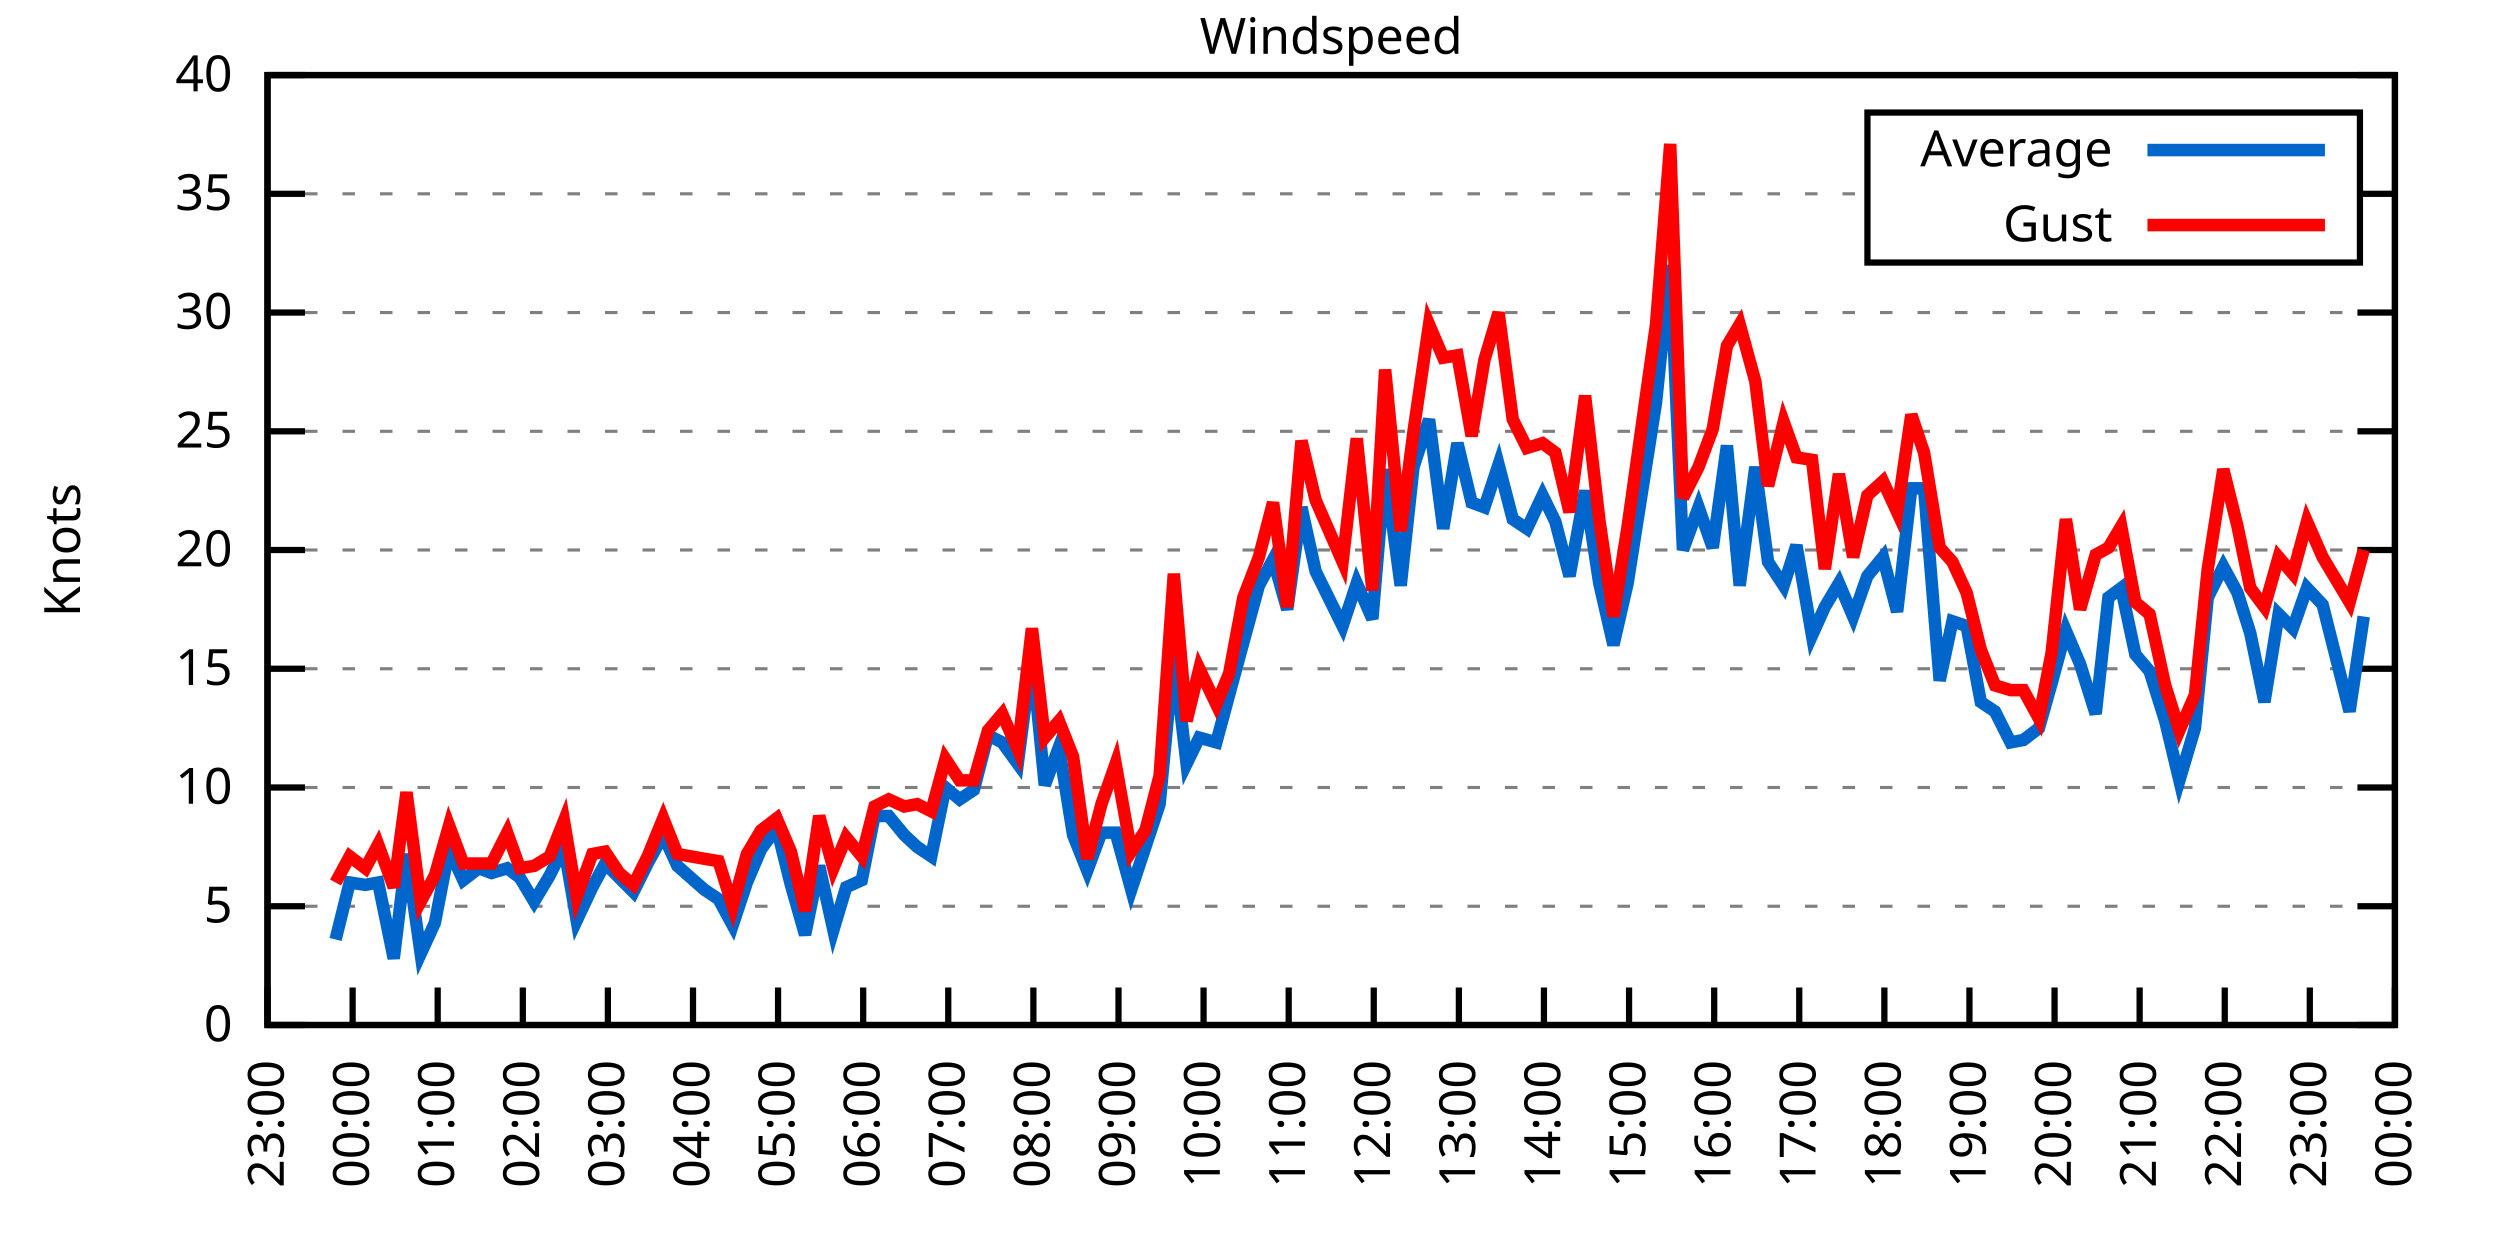
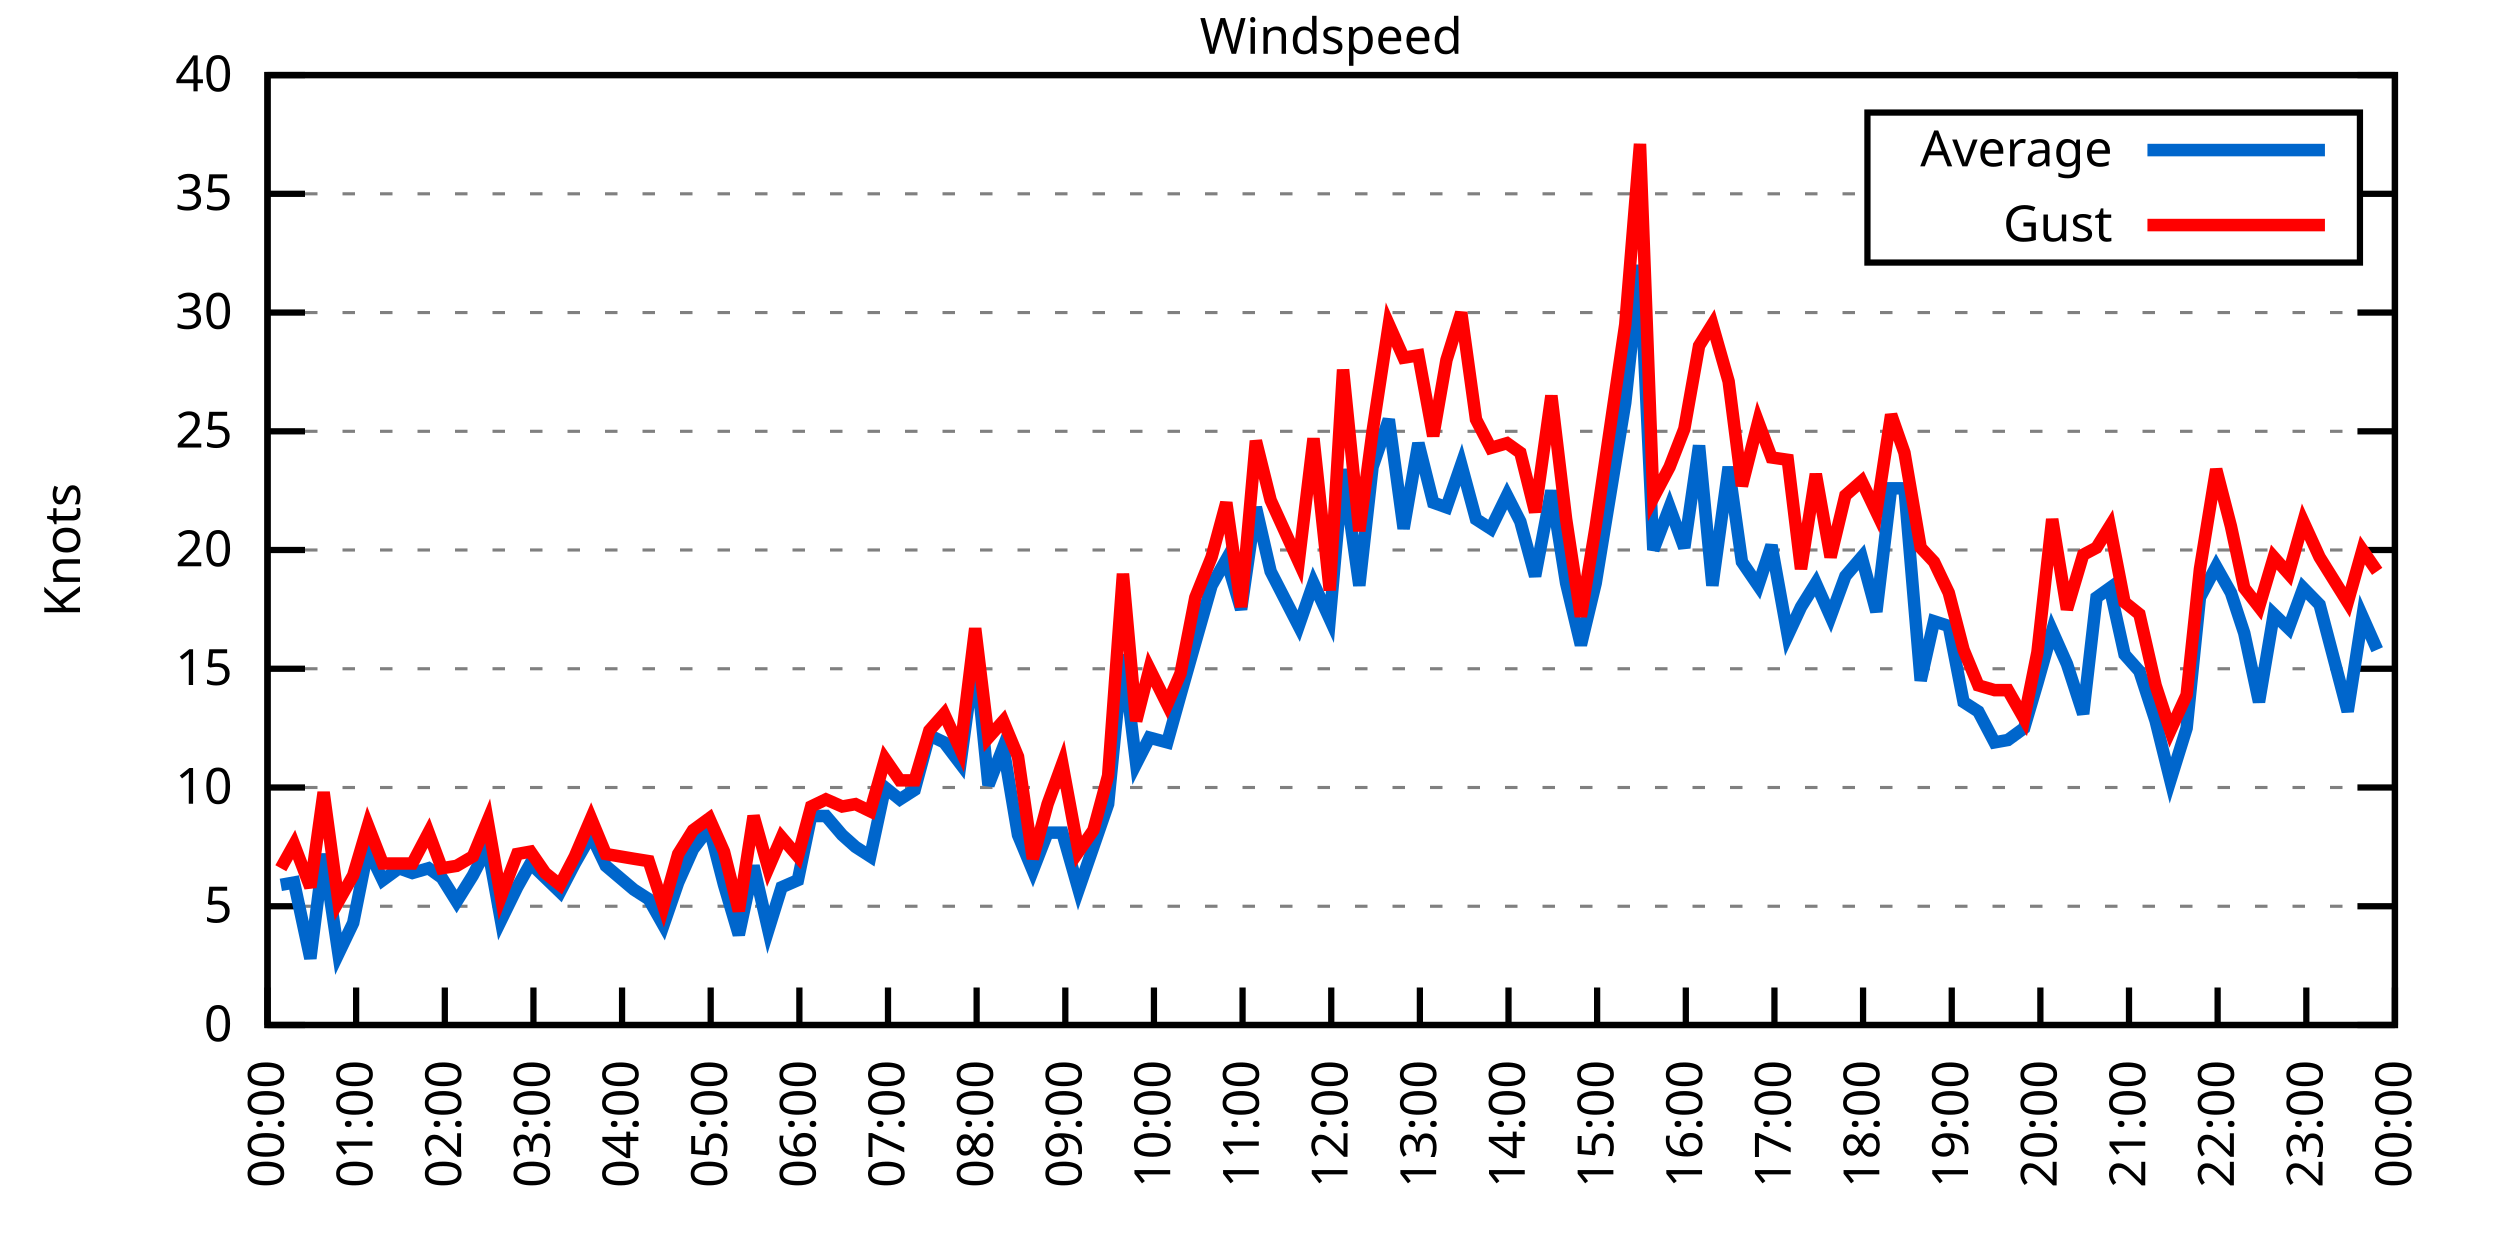
<svg xmlns="http://www.w3.org/2000/svg" xmlns:xlink="http://www.w3.org/1999/xlink" width="400" height="200" viewBox="0 0 400 200">
  <g id="gnuplot_canvas">
    <rect x="0" y="0" width="400" height="200" fill="none" />
    <defs>
      <circle id="gpDot" r="0.5" stroke-width="0.5" stroke="currentColor" />
      <path id="gpPt0" stroke-width="0.333" stroke="currentColor" d="M-1,0 h2 M0,-1 v2" />
      <path id="gpPt1" stroke-width="0.333" stroke="currentColor" d="M-1,-1 L1,1 M1,-1 L-1,1" />
      <path id="gpPt2" stroke-width="0.333" stroke="currentColor" d="M-1,0 L1,0 M0,-1 L0,1 M-1,-1 L1,1 M-1,1 L1,-1" />
      <rect id="gpPt3" stroke-width="0.333" stroke="currentColor" x="-1" y="-1" width="2" height="2" />
      <rect id="gpPt4" stroke-width="0.333" stroke="currentColor" fill="currentColor" x="-1" y="-1" width="2" height="2" />
      <circle id="gpPt5" stroke-width="0.333" stroke="currentColor" cx="0" cy="0" r="1" />
      <use xlink:href="#gpPt5" id="gpPt6" fill="currentColor" stroke="none" />
      <path id="gpPt7" stroke-width="0.333" stroke="currentColor" d="M0,-1.33 L-1.33,0.67 L1.33,0.67 z" />
      <use xlink:href="#gpPt7" id="gpPt8" fill="currentColor" stroke="none" />
      <use xlink:href="#gpPt7" id="gpPt9" stroke="currentColor" transform="rotate(180)" />
      <use xlink:href="#gpPt9" id="gpPt10" fill="currentColor" stroke="none" />
      <use xlink:href="#gpPt3" id="gpPt11" stroke="currentColor" transform="rotate(45)" />
      <use xlink:href="#gpPt11" id="gpPt12" fill="currentColor" stroke="none" />
      <path id="gpPt13" stroke-width="0.333" stroke="currentColor" d="M0,1.330 L1.265,0.411 L0.782,-1.067 L-0.782,-1.076 L-1.265,0.411 z" />
      <use xlink:href="#gpPt13" id="gpPt14" fill="currentColor" stroke="none" />
      <filter id="textbox" filterUnits="objectBoundingBox" x="0" y="0" height="1" width="1">
        <feFlood flood-color="white" flood-opacity="1" result="bgnd" />
        <feComposite in="SourceGraphic" in2="bgnd" operator="atop" />
      </filter>
      <filter id="greybox" filterUnits="objectBoundingBox" x="0" y="0" height="1" width="1">
        <feFlood flood-color="lightgrey" flood-opacity="1" result="grey" />
        <feComposite in="SourceGraphic" in2="grey" operator="atop" />
      </filter>
    </defs>
    <g fill="none" color="white" stroke="currentColor" stroke-width="1.00" stroke-linecap="butt" stroke-linejoin="miter">
</g>
    <g fill="none" color="black" stroke="currentColor" stroke-width="1.00" stroke-linecap="butt" stroke-linejoin="miter">
      <g stroke="none" shape-rendering="crispEdges">
        <polygon fill="rgb(255, 255, 255)" points="42.80,164.00 383.18,164.00 383.18,12.02 42.80,12.02 " />
      </g>
    </g>
    <g fill="none" color="black" stroke="currentColor" stroke-width="1.00" stroke-linecap="butt" stroke-linejoin="miter">
</g>
    <g fill="none" color="black" stroke="black" stroke-width="0.50" stroke-linecap="butt" stroke-linejoin="miter">
</g>
    <g fill="none" color="gray" stroke="currentColor" stroke-width="0.50" stroke-linecap="butt" stroke-linejoin="miter">
      <path stroke="gray" stroke-dasharray="2,4" class="gridline" d="M42.80,164.00 L383.19,164.00  " />
    </g>
    <g fill="none" color="gray" stroke="gray" stroke-width="1.00" stroke-linecap="butt" stroke-linejoin="miter">
</g>
    <g fill="none" color="black" stroke="currentColor" stroke-width="1.00" stroke-linecap="butt" stroke-linejoin="miter">
      <path stroke="black" d="M42.80,164.00 L48.80,164.00 M383.19,164.00 L377.19,164.00  " />
      <g transform="translate(37.20,166.60)" stroke="none" fill="black" font-family="Sans" font-size="8.00" text-anchor="end">
        <text>
          <tspan font-family="Sans"> 0</tspan>
        </text>
      </g>
    </g>
    <g fill="none" color="black" stroke="currentColor" stroke-width="1.00" stroke-linecap="butt" stroke-linejoin="miter">
</g>
    <g fill="none" color="black" stroke="black" stroke-width="0.50" stroke-linecap="butt" stroke-linejoin="miter">
</g>
    <g fill="none" color="gray" stroke="currentColor" stroke-width="0.50" stroke-linecap="butt" stroke-linejoin="miter">
      <path stroke="gray" stroke-dasharray="2,4" class="gridline" d="M42.80,145.00 L383.19,145.00  " />
    </g>
    <g fill="none" color="gray" stroke="gray" stroke-width="1.00" stroke-linecap="butt" stroke-linejoin="miter">
</g>
    <g fill="none" color="black" stroke="currentColor" stroke-width="1.00" stroke-linecap="butt" stroke-linejoin="miter">
      <path stroke="black" d="M42.80,145.00 L48.80,145.00 M383.19,145.00 L377.19,145.00  " />
      <g transform="translate(37.20,147.60)" stroke="none" fill="black" font-family="Sans" font-size="8.00" text-anchor="end">
        <text>
          <tspan font-family="Sans"> 5</tspan>
        </text>
      </g>
    </g>
    <g fill="none" color="black" stroke="currentColor" stroke-width="1.00" stroke-linecap="butt" stroke-linejoin="miter">
</g>
    <g fill="none" color="black" stroke="black" stroke-width="0.50" stroke-linecap="butt" stroke-linejoin="miter">
</g>
    <g fill="none" color="gray" stroke="currentColor" stroke-width="0.50" stroke-linecap="butt" stroke-linejoin="miter">
      <path stroke="gray" stroke-dasharray="2,4" class="gridline" d="M42.80,126.00 L383.19,126.00  " />
    </g>
    <g fill="none" color="gray" stroke="gray" stroke-width="1.00" stroke-linecap="butt" stroke-linejoin="miter">
</g>
    <g fill="none" color="black" stroke="currentColor" stroke-width="1.00" stroke-linecap="butt" stroke-linejoin="miter">
      <path stroke="black" d="M42.80,126.00 L48.80,126.00 M383.19,126.00 L377.19,126.00  " />
      <g transform="translate(37.20,128.60)" stroke="none" fill="black" font-family="Sans" font-size="8.00" text-anchor="end">
        <text>
          <tspan font-family="Sans"> 10</tspan>
        </text>
      </g>
    </g>
    <g fill="none" color="black" stroke="currentColor" stroke-width="1.00" stroke-linecap="butt" stroke-linejoin="miter">
</g>
    <g fill="none" color="black" stroke="black" stroke-width="0.50" stroke-linecap="butt" stroke-linejoin="miter">
</g>
    <g fill="none" color="gray" stroke="currentColor" stroke-width="0.50" stroke-linecap="butt" stroke-linejoin="miter">
      <path stroke="gray" stroke-dasharray="2,4" class="gridline" d="M42.80,107.00 L383.19,107.00  " />
    </g>
    <g fill="none" color="gray" stroke="gray" stroke-width="1.00" stroke-linecap="butt" stroke-linejoin="miter">
</g>
    <g fill="none" color="black" stroke="currentColor" stroke-width="1.00" stroke-linecap="butt" stroke-linejoin="miter">
      <path stroke="black" d="M42.80,107.00 L48.80,107.00 M383.19,107.00 L377.19,107.00  " />
      <g transform="translate(37.20,109.60)" stroke="none" fill="black" font-family="Sans" font-size="8.00" text-anchor="end">
        <text>
          <tspan font-family="Sans"> 15</tspan>
        </text>
      </g>
    </g>
    <g fill="none" color="black" stroke="currentColor" stroke-width="1.00" stroke-linecap="butt" stroke-linejoin="miter">
</g>
    <g fill="none" color="black" stroke="black" stroke-width="0.50" stroke-linecap="butt" stroke-linejoin="miter">
</g>
    <g fill="none" color="gray" stroke="currentColor" stroke-width="0.50" stroke-linecap="butt" stroke-linejoin="miter">
      <path stroke="gray" stroke-dasharray="2,4" class="gridline" d="M42.80,88.00 L383.19,88.00  " />
    </g>
    <g fill="none" color="gray" stroke="gray" stroke-width="1.00" stroke-linecap="butt" stroke-linejoin="miter">
</g>
    <g fill="none" color="black" stroke="currentColor" stroke-width="1.00" stroke-linecap="butt" stroke-linejoin="miter">
      <path stroke="black" d="M42.80,88.00 L48.80,88.00 M383.19,88.00 L377.19,88.00  " />
      <g transform="translate(37.20,90.60)" stroke="none" fill="black" font-family="Sans" font-size="8.00" text-anchor="end">
        <text>
          <tspan font-family="Sans"> 20</tspan>
        </text>
      </g>
    </g>
    <g fill="none" color="black" stroke="currentColor" stroke-width="1.00" stroke-linecap="butt" stroke-linejoin="miter">
</g>
    <g fill="none" color="black" stroke="black" stroke-width="0.50" stroke-linecap="butt" stroke-linejoin="miter">
</g>
    <g fill="none" color="gray" stroke="currentColor" stroke-width="0.50" stroke-linecap="butt" stroke-linejoin="miter">
      <path stroke="gray" stroke-dasharray="2,4" class="gridline" d="M42.80,69.01 L383.19,69.01  " />
    </g>
    <g fill="none" color="gray" stroke="gray" stroke-width="1.00" stroke-linecap="butt" stroke-linejoin="miter">
</g>
    <g fill="none" color="black" stroke="currentColor" stroke-width="1.00" stroke-linecap="butt" stroke-linejoin="miter">
      <path stroke="black" d="M42.80,69.01 L48.80,69.01 M383.19,69.01 L377.19,69.01  " />
      <g transform="translate(37.20,71.61)" stroke="none" fill="black" font-family="Sans" font-size="8.00" text-anchor="end">
        <text>
          <tspan font-family="Sans"> 25</tspan>
        </text>
      </g>
    </g>
    <g fill="none" color="black" stroke="currentColor" stroke-width="1.00" stroke-linecap="butt" stroke-linejoin="miter">
</g>
    <g fill="none" color="black" stroke="black" stroke-width="0.50" stroke-linecap="butt" stroke-linejoin="miter">
</g>
    <g fill="none" color="gray" stroke="currentColor" stroke-width="0.50" stroke-linecap="butt" stroke-linejoin="miter">
      <path stroke="gray" stroke-dasharray="2,4" class="gridline" d="M42.80,50.01 L383.19,50.01  " />
    </g>
    <g fill="none" color="gray" stroke="gray" stroke-width="1.00" stroke-linecap="butt" stroke-linejoin="miter">
</g>
    <g fill="none" color="black" stroke="currentColor" stroke-width="1.00" stroke-linecap="butt" stroke-linejoin="miter">
      <path stroke="black" d="M42.80,50.01 L48.80,50.01 M383.19,50.01 L377.19,50.01  " />
      <g transform="translate(37.20,52.61)" stroke="none" fill="black" font-family="Sans" font-size="8.00" text-anchor="end">
        <text>
          <tspan font-family="Sans"> 30</tspan>
        </text>
      </g>
    </g>
    <g fill="none" color="black" stroke="currentColor" stroke-width="1.00" stroke-linecap="butt" stroke-linejoin="miter">
</g>
    <g fill="none" color="black" stroke="black" stroke-width="0.50" stroke-linecap="butt" stroke-linejoin="miter">
</g>
    <g fill="none" color="gray" stroke="currentColor" stroke-width="0.50" stroke-linecap="butt" stroke-linejoin="miter">
      <path stroke="gray" stroke-dasharray="2,4" class="gridline" d="M42.80,31.01 L298.79,31.01 M377.59,31.01 L383.19,31.01  " />
    </g>
    <g fill="none" color="gray" stroke="gray" stroke-width="1.00" stroke-linecap="butt" stroke-linejoin="miter">
</g>
    <g fill="none" color="black" stroke="currentColor" stroke-width="1.00" stroke-linecap="butt" stroke-linejoin="miter">
      <path stroke="black" d="M42.80,31.01 L48.80,31.01 M383.19,31.01 L377.19,31.01  " />
      <g transform="translate(37.20,33.61)" stroke="none" fill="black" font-family="Sans" font-size="8.00" text-anchor="end">
        <text>
          <tspan font-family="Sans"> 35</tspan>
        </text>
      </g>
    </g>
    <g fill="none" color="black" stroke="currentColor" stroke-width="1.00" stroke-linecap="butt" stroke-linejoin="miter">
</g>
    <g fill="none" color="black" stroke="black" stroke-width="0.50" stroke-linecap="butt" stroke-linejoin="miter">
</g>
    <g fill="none" color="gray" stroke="currentColor" stroke-width="0.50" stroke-linecap="butt" stroke-linejoin="miter">
      <path stroke="gray" stroke-dasharray="2,4" class="gridline" d="M42.80,12.01 L383.19,12.01  " />
    </g>
    <g fill="none" color="gray" stroke="gray" stroke-width="1.00" stroke-linecap="butt" stroke-linejoin="miter">
</g>
    <g fill="none" color="black" stroke="currentColor" stroke-width="1.00" stroke-linecap="butt" stroke-linejoin="miter">
      <path stroke="black" d="M42.80,12.01 L48.80,12.01 M383.19,12.01 L377.19,12.01  " />
      <g transform="translate(37.20,14.61)" stroke="none" fill="black" font-family="Sans" font-size="8.00" text-anchor="end">
        <text>
          <tspan font-family="Sans"> 40</tspan>
        </text>
      </g>
    </g>
    <g fill="none" color="black" stroke="currentColor" stroke-width="1.00" stroke-linecap="butt" stroke-linejoin="miter">
      <path stroke="black" d="M42.80,164.00 L42.80,158.00  " />
      <g transform="translate(45.40,169.60) rotate(270.00)" stroke="none" fill="black" font-family="Sans" font-size="8.00" text-anchor="end">
        <text>
-           <tspan font-family="Sans">23:00</tspan>
-         </text>
-       </g>
-     </g>
-     <g fill="none" color="black" stroke="currentColor" stroke-width="1.00" stroke-linecap="butt" stroke-linejoin="miter">
-       <path stroke="black" d="M56.42,164.00 L56.42,158.00  " />
-       <g transform="translate(59.02,169.60) rotate(270.00)" stroke="none" fill="black" font-family="Sans" font-size="8.00" text-anchor="end">
-         <text>
          <tspan font-family="Sans">00:00</tspan>
        </text>
      </g>
    </g>
    <g fill="none" color="black" stroke="currentColor" stroke-width="1.00" stroke-linecap="butt" stroke-linejoin="miter">
-       <path stroke="black" d="M70.03,164.00 L70.03,158.00  " />
-       <g transform="translate(72.63,169.60) rotate(270.00)" stroke="none" fill="black" font-family="Sans" font-size="8.00" text-anchor="end">
+       <path stroke="black" d="M56.98,164.00 L56.98,158.00  " />
+       <g transform="translate(59.58,169.60) rotate(270.00)" stroke="none" fill="black" font-family="Sans" font-size="8.00" text-anchor="end">
        <text>
          <tspan font-family="Sans">01:00</tspan>
        </text>
      </g>
    </g>
    <g fill="none" color="black" stroke="currentColor" stroke-width="1.00" stroke-linecap="butt" stroke-linejoin="miter">
-       <path stroke="black" d="M83.65,164.00 L83.65,158.00  " />
-       <g transform="translate(86.25,169.60) rotate(270.00)" stroke="none" fill="black" font-family="Sans" font-size="8.00" text-anchor="end">
+       <path stroke="black" d="M71.17,164.00 L71.17,158.00  " />
+       <g transform="translate(73.77,169.60) rotate(270.00)" stroke="none" fill="black" font-family="Sans" font-size="8.00" text-anchor="end">
        <text>
          <tspan font-family="Sans">02:00</tspan>
        </text>
      </g>
    </g>
    <g fill="none" color="black" stroke="currentColor" stroke-width="1.00" stroke-linecap="butt" stroke-linejoin="miter">
-       <path stroke="black" d="M97.26,164.00 L97.26,158.00  " />
-       <g transform="translate(99.86,169.60) rotate(270.00)" stroke="none" fill="black" font-family="Sans" font-size="8.00" text-anchor="end">
+       <path stroke="black" d="M85.35,164.00 L85.35,158.00  " />
+       <g transform="translate(87.95,169.60) rotate(270.00)" stroke="none" fill="black" font-family="Sans" font-size="8.00" text-anchor="end">
        <text>
          <tspan font-family="Sans">03:00</tspan>
        </text>
      </g>
    </g>
    <g fill="none" color="black" stroke="currentColor" stroke-width="1.00" stroke-linecap="butt" stroke-linejoin="miter">
-       <path stroke="black" d="M110.88,164.00 L110.88,158.00  " />
-       <g transform="translate(113.48,169.60) rotate(270.00)" stroke="none" fill="black" font-family="Sans" font-size="8.00" text-anchor="end">
+       <path stroke="black" d="M99.53,164.00 L99.53,158.00  " />
+       <g transform="translate(102.13,169.60) rotate(270.00)" stroke="none" fill="black" font-family="Sans" font-size="8.00" text-anchor="end">
        <text>
          <tspan font-family="Sans">04:00</tspan>
        </text>
      </g>
    </g>
    <g fill="none" color="black" stroke="currentColor" stroke-width="1.00" stroke-linecap="butt" stroke-linejoin="miter">
-       <path stroke="black" d="M124.49,164.00 L124.49,158.00  " />
-       <g transform="translate(127.09,169.60) rotate(270.00)" stroke="none" fill="black" font-family="Sans" font-size="8.00" text-anchor="end">
+       <path stroke="black" d="M113.71,164.00 L113.71,158.00  " />
+       <g transform="translate(116.31,169.60) rotate(270.00)" stroke="none" fill="black" font-family="Sans" font-size="8.00" text-anchor="end">
        <text>
          <tspan font-family="Sans">05:00</tspan>
        </text>
      </g>
    </g>
    <g fill="none" color="black" stroke="currentColor" stroke-width="1.00" stroke-linecap="butt" stroke-linejoin="miter">
-       <path stroke="black" d="M138.11,164.00 L138.11,158.00  " />
-       <g transform="translate(140.71,169.60) rotate(270.00)" stroke="none" fill="black" font-family="Sans" font-size="8.00" text-anchor="end">
+       <path stroke="black" d="M127.90,164.00 L127.90,158.00  " />
+       <g transform="translate(130.50,169.60) rotate(270.00)" stroke="none" fill="black" font-family="Sans" font-size="8.00" text-anchor="end">
        <text>
          <tspan font-family="Sans">06:00</tspan>
        </text>
      </g>
    </g>
    <g fill="none" color="black" stroke="currentColor" stroke-width="1.00" stroke-linecap="butt" stroke-linejoin="miter">
-       <path stroke="black" d="M151.72,164.00 L151.72,158.00  " />
-       <g transform="translate(154.32,169.60) rotate(270.00)" stroke="none" fill="black" font-family="Sans" font-size="8.00" text-anchor="end">
+       <path stroke="black" d="M142.08,164.00 L142.08,158.00  " />
+       <g transform="translate(144.68,169.60) rotate(270.00)" stroke="none" fill="black" font-family="Sans" font-size="8.00" text-anchor="end">
        <text>
          <tspan font-family="Sans">07:00</tspan>
        </text>
      </g>
    </g>
    <g fill="none" color="black" stroke="currentColor" stroke-width="1.00" stroke-linecap="butt" stroke-linejoin="miter">
-       <path stroke="black" d="M165.34,164.00 L165.34,158.00  " />
-       <g transform="translate(167.94,169.60) rotate(270.00)" stroke="none" fill="black" font-family="Sans" font-size="8.00" text-anchor="end">
+       <path stroke="black" d="M156.26,164.00 L156.26,158.00  " />
+       <g transform="translate(158.86,169.60) rotate(270.00)" stroke="none" fill="black" font-family="Sans" font-size="8.00" text-anchor="end">
        <text>
          <tspan font-family="Sans">08:00</tspan>
        </text>
      </g>
    </g>
    <g fill="none" color="black" stroke="currentColor" stroke-width="1.00" stroke-linecap="butt" stroke-linejoin="miter">
-       <path stroke="black" d="M178.96,164.00 L178.96,158.00  " />
-       <g transform="translate(181.56,169.60) rotate(270.00)" stroke="none" fill="black" font-family="Sans" font-size="8.00" text-anchor="end">
+       <path stroke="black" d="M170.45,164.00 L170.45,158.00  " />
+       <g transform="translate(173.05,169.60) rotate(270.00)" stroke="none" fill="black" font-family="Sans" font-size="8.00" text-anchor="end">
        <text>
          <tspan font-family="Sans">09:00</tspan>
        </text>
      </g>
    </g>
    <g fill="none" color="black" stroke="currentColor" stroke-width="1.00" stroke-linecap="butt" stroke-linejoin="miter">
-       <path stroke="black" d="M192.57,164.00 L192.57,158.00  " />
-       <g transform="translate(195.17,169.60) rotate(270.00)" stroke="none" fill="black" font-family="Sans" font-size="8.00" text-anchor="end">
+       <path stroke="black" d="M184.63,164.00 L184.63,158.00  " />
+       <g transform="translate(187.23,169.60) rotate(270.00)" stroke="none" fill="black" font-family="Sans" font-size="8.00" text-anchor="end">
        <text>
          <tspan font-family="Sans">10:00</tspan>
        </text>
      </g>
    </g>
    <g fill="none" color="black" stroke="currentColor" stroke-width="1.00" stroke-linecap="butt" stroke-linejoin="miter">
-       <path stroke="black" d="M206.19,164.00 L206.19,158.00  " />
-       <g transform="translate(208.79,169.60) rotate(270.00)" stroke="none" fill="black" font-family="Sans" font-size="8.00" text-anchor="end">
+       <path stroke="black" d="M198.81,164.00 L198.81,158.00  " />
+       <g transform="translate(201.41,169.60) rotate(270.00)" stroke="none" fill="black" font-family="Sans" font-size="8.00" text-anchor="end">
        <text>
          <tspan font-family="Sans">11:00</tspan>
        </text>
      </g>
    </g>
    <g fill="none" color="black" stroke="currentColor" stroke-width="1.00" stroke-linecap="butt" stroke-linejoin="miter">
-       <path stroke="black" d="M219.80,164.00 L219.80,158.00  " />
-       <g transform="translate(222.40,169.60) rotate(270.00)" stroke="none" fill="black" font-family="Sans" font-size="8.00" text-anchor="end">
+       <path stroke="black" d="M213.00,164.00 L213.00,158.00  " />
+       <g transform="translate(215.60,169.60) rotate(270.00)" stroke="none" fill="black" font-family="Sans" font-size="8.00" text-anchor="end">
        <text>
          <tspan font-family="Sans">12:00</tspan>
        </text>
      </g>
    </g>
    <g fill="none" color="black" stroke="currentColor" stroke-width="1.00" stroke-linecap="butt" stroke-linejoin="miter">
-       <path stroke="black" d="M233.42,164.00 L233.42,158.00  " />
-       <g transform="translate(236.02,169.60) rotate(270.00)" stroke="none" fill="black" font-family="Sans" font-size="8.00" text-anchor="end">
+       <path stroke="black" d="M227.18,164.00 L227.18,158.00  " />
+       <g transform="translate(229.78,169.60) rotate(270.00)" stroke="none" fill="black" font-family="Sans" font-size="8.00" text-anchor="end">
        <text>
          <tspan font-family="Sans">13:00</tspan>
        </text>
      </g>
    </g>
    <g fill="none" color="black" stroke="currentColor" stroke-width="1.00" stroke-linecap="butt" stroke-linejoin="miter">
-       <path stroke="black" d="M247.03,164.00 L247.03,158.00  " />
-       <g transform="translate(249.63,169.60) rotate(270.00)" stroke="none" fill="black" font-family="Sans" font-size="8.00" text-anchor="end">
+       <path stroke="black" d="M241.36,164.00 L241.36,158.00  " />
+       <g transform="translate(243.96,169.60) rotate(270.00)" stroke="none" fill="black" font-family="Sans" font-size="8.00" text-anchor="end">
        <text>
          <tspan font-family="Sans">14:00</tspan>
        </text>
      </g>
    </g>
    <g fill="none" color="black" stroke="currentColor" stroke-width="1.00" stroke-linecap="butt" stroke-linejoin="miter">
-       <path stroke="black" d="M260.65,164.00 L260.65,158.00  " />
-       <g transform="translate(263.25,169.60) rotate(270.00)" stroke="none" fill="black" font-family="Sans" font-size="8.00" text-anchor="end">
+       <path stroke="black" d="M255.54,164.00 L255.54,158.00  " />
+       <g transform="translate(258.14,169.60) rotate(270.00)" stroke="none" fill="black" font-family="Sans" font-size="8.00" text-anchor="end">
        <text>
          <tspan font-family="Sans">15:00</tspan>
        </text>
      </g>
    </g>
    <g fill="none" color="black" stroke="currentColor" stroke-width="1.00" stroke-linecap="butt" stroke-linejoin="miter">
-       <path stroke="black" d="M274.27,164.00 L274.27,158.00  " />
-       <g transform="translate(276.87,169.60) rotate(270.00)" stroke="none" fill="black" font-family="Sans" font-size="8.00" text-anchor="end">
+       <path stroke="black" d="M269.73,164.00 L269.73,158.00  " />
+       <g transform="translate(272.33,169.60) rotate(270.00)" stroke="none" fill="black" font-family="Sans" font-size="8.00" text-anchor="end">
        <text>
          <tspan font-family="Sans">16:00</tspan>
        </text>
      </g>
    </g>
    <g fill="none" color="black" stroke="currentColor" stroke-width="1.00" stroke-linecap="butt" stroke-linejoin="miter">
-       <path stroke="black" d="M287.88,164.00 L287.88,158.00  " />
-       <g transform="translate(290.48,169.60) rotate(270.00)" stroke="none" fill="black" font-family="Sans" font-size="8.00" text-anchor="end">
+       <path stroke="black" d="M283.91,164.00 L283.91,158.00  " />
+       <g transform="translate(286.51,169.60) rotate(270.00)" stroke="none" fill="black" font-family="Sans" font-size="8.00" text-anchor="end">
        <text>
          <tspan font-family="Sans">17:00</tspan>
        </text>
      </g>
    </g>
    <g fill="none" color="black" stroke="currentColor" stroke-width="1.00" stroke-linecap="butt" stroke-linejoin="miter">
-       <path stroke="black" d="M301.50,164.00 L301.50,158.00  " />
-       <g transform="translate(304.10,169.60) rotate(270.00)" stroke="none" fill="black" font-family="Sans" font-size="8.00" text-anchor="end">
+       <path stroke="black" d="M298.09,164.00 L298.09,158.00  " />
+       <g transform="translate(300.69,169.60) rotate(270.00)" stroke="none" fill="black" font-family="Sans" font-size="8.00" text-anchor="end">
        <text>
          <tspan font-family="Sans">18:00</tspan>
        </text>
      </g>
    </g>
    <g fill="none" color="black" stroke="currentColor" stroke-width="1.00" stroke-linecap="butt" stroke-linejoin="miter">
-       <path stroke="black" d="M315.11,164.00 L315.11,158.00  " />
-       <g transform="translate(317.71,169.60) rotate(270.00)" stroke="none" fill="black" font-family="Sans" font-size="8.00" text-anchor="end">
+       <path stroke="black" d="M312.28,164.00 L312.28,158.00  " />
+       <g transform="translate(314.88,169.60) rotate(270.00)" stroke="none" fill="black" font-family="Sans" font-size="8.00" text-anchor="end">
        <text>
          <tspan font-family="Sans">19:00</tspan>
        </text>
      </g>
    </g>
    <g fill="none" color="black" stroke="currentColor" stroke-width="1.00" stroke-linecap="butt" stroke-linejoin="miter">
-       <path stroke="black" d="M328.73,164.00 L328.73,158.00  " />
-       <g transform="translate(331.33,169.60) rotate(270.00)" stroke="none" fill="black" font-family="Sans" font-size="8.00" text-anchor="end">
+       <path stroke="black" d="M326.46,164.00 L326.46,158.00  " />
+       <g transform="translate(329.06,169.60) rotate(270.00)" stroke="none" fill="black" font-family="Sans" font-size="8.00" text-anchor="end">
        <text>
          <tspan font-family="Sans">20:00</tspan>
        </text>
      </g>
    </g>
    <g fill="none" color="black" stroke="currentColor" stroke-width="1.00" stroke-linecap="butt" stroke-linejoin="miter">
-       <path stroke="black" d="M342.34,164.00 L342.34,158.00  " />
-       <g transform="translate(344.94,169.60) rotate(270.00)" stroke="none" fill="black" font-family="Sans" font-size="8.00" text-anchor="end">
+       <path stroke="black" d="M340.64,164.00 L340.64,158.00  " />
+       <g transform="translate(343.24,169.60) rotate(270.00)" stroke="none" fill="black" font-family="Sans" font-size="8.00" text-anchor="end">
        <text>
          <tspan font-family="Sans">21:00</tspan>
        </text>
      </g>
    </g>
    <g fill="none" color="black" stroke="currentColor" stroke-width="1.00" stroke-linecap="butt" stroke-linejoin="miter">
-       <path stroke="black" d="M355.96,164.00 L355.96,158.00  " />
-       <g transform="translate(358.56,169.60) rotate(270.00)" stroke="none" fill="black" font-family="Sans" font-size="8.00" text-anchor="end">
+       <path stroke="black" d="M354.82,164.00 L354.82,158.00  " />
+       <g transform="translate(357.42,169.60) rotate(270.00)" stroke="none" fill="black" font-family="Sans" font-size="8.00" text-anchor="end">
        <text>
          <tspan font-family="Sans">22:00</tspan>
        </text>
      </g>
    </g>
    <g fill="none" color="black" stroke="currentColor" stroke-width="1.00" stroke-linecap="butt" stroke-linejoin="miter">
-       <path stroke="black" d="M369.57,164.00 L369.57,158.00  " />
-       <g transform="translate(372.17,169.60) rotate(270.00)" stroke="none" fill="black" font-family="Sans" font-size="8.00" text-anchor="end">
+       <path stroke="black" d="M369.01,164.00 L369.01,158.00  " />
+       <g transform="translate(371.61,169.60) rotate(270.00)" stroke="none" fill="black" font-family="Sans" font-size="8.00" text-anchor="end">
        <text>
          <tspan font-family="Sans">23:00</tspan>
        </text>
      </g>
    </g>
    <g fill="none" color="black" stroke="currentColor" stroke-width="1.00" stroke-linecap="butt" stroke-linejoin="miter">
      <path stroke="black" d="M383.19,164.00 L383.19,158.00  " />
      <g transform="translate(385.79,169.60) rotate(270.00)" stroke="none" fill="black" font-family="Sans" font-size="8.00" text-anchor="end">
        <text>
          <tspan font-family="Sans">00:00</tspan>
        </text>
      </g>
    </g>
    <g fill="none" color="black" stroke="currentColor" stroke-width="1.00" stroke-linecap="butt" stroke-linejoin="miter">
</g>
    <g fill="none" color="black" stroke="currentColor" stroke-width="1.00" stroke-linecap="butt" stroke-linejoin="miter">
      <path stroke="black" d="M42.80,12.01 L42.80,164.00 L383.19,164.00 L383.19,12.01 L42.80,12.01 Z  " />
    </g>
    <g fill="none" color="black" stroke="currentColor" stroke-width="1.00" stroke-linecap="butt" stroke-linejoin="miter">
</g>
    <g fill="none" color="black" stroke="currentColor" stroke-width="1.00" stroke-linecap="butt" stroke-linejoin="miter">
      <path stroke="black" d="M298.79,42.01 L298.79,18.01 L377.59,18.01 L377.59,42.01 L298.79,42.01 Z  " />
    </g>
    <g id="Windspeed_plot_1">
      <g fill="none" color="white" stroke="black" stroke-width="2.00" stroke-linecap="butt" stroke-linejoin="miter">
</g>
      <g fill="none" color="black" stroke="currentColor" stroke-width="2.00" stroke-linecap="butt" stroke-linejoin="miter">
        <g transform="translate(337.99,26.61)" stroke="none" fill="black" font-family="Sans" font-size="8.00" text-anchor="end">
          <text>
            <tspan font-family="Sans">Average</tspan>
          </text>
        </g>
      </g>
      <g fill="none" color="black" stroke="currentColor" stroke-width="2.00" stroke-linecap="butt" stroke-linejoin="miter">
-         <path stroke="rgb(  0, 102, 204)" d="M343.59,24.01 L371.99,24.01 M53.69,150.32 L55.96,141.20 L58.46,141.58 L60.50,141.20 L63.00,153.36 L65.04,136.64   L67.31,152.60 L69.58,147.66 L71.85,135.88 L74.12,140.82 L76.61,138.92 L78.65,139.68 L81.15,138.92 L83.19,140.44   L85.46,144.24 L87.96,140.06 L90.23,135.50 L92.27,147.28 L94.77,141.96 L96.81,138.16 L99.08,140.44 L101.35,142.72   L103.62,138.16 L106.11,133.60 L108.38,138.54 L112.69,142.34 L114.96,143.86 L117.23,148.04 L119.50,141.20 L121.77,135.88   L124.27,132.46 L126.54,141.58 L128.81,149.56 L131.07,138.54 L133.34,148.80 L135.39,141.96 L137.88,140.82 L139.92,130.56   L142.19,130.56 L144.69,133.60 L146.73,135.50 L149.00,137.02 L151.27,126.00 L153.54,127.90 L155.81,126.38 L158.08,117.64   L160.35,118.78 L162.84,122.20 L165.11,104.72 L167.16,125.62 L169.43,119.54 L171.69,133.60 L173.96,139.30 L176.23,133.22   L178.50,133.22 L181.00,142.34 L183.27,135.50 L185.54,128.66 L187.81,104.72 L189.85,122.20 L191.89,118.02 L194.61,118.78   L196.66,111.18 L198.93,102.82 L201.42,93.70 L203.69,89.52 L205.96,97.50 L208.23,81.17 L210.50,91.42 L214.81,100.16   L217.08,93.32 L219.58,99.02 L221.62,75.09 L224.11,93.70 L226.16,74.71 L228.65,67.11 L230.92,84.59 L233.19,70.91   L235.46,80.41 L237.50,81.17 L239.77,74.33 L242.04,83.07 L244.31,84.59 L246.81,79.27 L248.85,83.45 L251.12,92.18   L253.61,78.51 L255.88,93.32 L258.15,103.20 L260.42,93.32 L264.96,64.45 L267.23,42.41 L269.27,88.00 L271.77,81.17   L274.04,87.63 L276.31,71.29 L278.35,93.70 L280.85,74.71 L282.89,89.90 L285.38,93.70 L287.43,87.25 L289.92,101.68   L291.97,97.12 L294.23,93.32 L296.50,98.64 L298.77,92.18 L301.27,89.14 L303.54,97.88 L305.81,78.13 L307.85,78.13   L310.35,108.90 L312.39,99.40 L314.66,100.16 L316.93,112.32 L319.20,113.84 L321.69,118.78 L323.74,118.40 L326.23,116.50   L328.27,109.28 L330.54,100.92 L332.81,106.24 L335.31,114.22 L337.35,95.60 L339.39,94.08 L341.66,104.72 L343.93,107.38   L346.43,115.36 L348.70,124.86 L351.19,116.50 L353.24,95.60 L355.73,90.66 L358.00,94.84 L360.04,101.30 L362.31,112.32   L364.58,98.26 L366.85,100.54 L369.12,94.08 L371.62,96.74 L375.93,113.84 L378.20,98.64  " />
+         <path stroke="rgb(  0, 102, 204)" d="M343.59,24.01 L371.99,24.01 M44.93,141.58 L47.05,141.20 L49.66,153.36 L51.78,136.64 L54.15,152.60 L56.51,147.66   L58.87,135.88 L61.24,140.82 L63.84,138.92 L65.97,139.68 L68.57,138.92 L70.69,140.44 L73.06,144.24 L75.66,140.06   L78.02,135.50 L80.15,147.28 L82.75,141.96 L84.88,138.16 L87.24,140.44 L89.60,142.72 L91.97,138.16 L94.57,133.60   L96.93,138.54 L101.42,142.34 L103.79,143.86 L106.15,148.04 L108.51,141.20 L110.88,135.88 L113.48,132.46 L115.84,141.58   L118.21,149.56 L120.57,138.54 L122.93,148.80 L125.06,141.96 L127.66,140.82 L129.79,130.56 L132.15,130.56 L134.75,133.60   L136.88,135.50 L139.24,137.02 L141.61,126.00 L143.97,127.90 L146.34,126.38 L148.70,117.64 L151.06,118.78 L153.66,122.20   L156.03,104.72 L158.15,125.62 L160.52,119.54 L162.88,133.60 L165.25,139.30 L167.61,133.22 L169.97,133.22 L172.57,142.34   L174.94,135.50 L177.30,128.66 L179.67,104.72 L181.79,122.20 L183.92,118.02 L186.76,118.78 L188.88,111.18 L191.25,102.82   L193.85,93.70 L196.21,89.52 L198.58,97.50 L200.94,81.17 L203.30,91.42 L207.79,100.16 L210.16,93.32 L212.76,99.02   L214.89,75.09 L217.49,93.70 L219.61,74.71 L222.21,67.11 L224.58,84.59 L226.94,70.91 L229.31,80.41 L231.43,81.17   L233.80,74.33 L236.16,83.07 L238.52,84.59 L241.12,79.27 L243.25,83.45 L245.62,92.18 L248.22,78.51 L250.58,93.32   L252.94,103.20 L255.31,93.32 L260.04,64.45 L262.40,42.41 L264.53,88.00 L267.13,81.17 L269.49,87.63 L271.85,71.29   L273.98,93.70 L276.58,74.71 L278.71,89.90 L281.31,93.70 L283.44,87.25 L286.04,101.68 L288.16,97.12 L290.53,93.32   L292.89,98.64 L295.26,92.18 L297.86,89.14 L300.22,97.88 L302.58,78.13 L304.71,78.13 L307.31,108.90 L309.44,99.40   L311.80,100.16 L314.17,112.32 L316.53,113.84 L319.13,118.78 L321.26,118.40 L323.86,116.50 L325.99,109.28 L328.35,100.92   L330.71,106.24 L333.31,114.22 L335.44,95.60 L337.57,94.08 L339.93,104.72 L342.30,107.38 L344.90,115.36 L347.26,124.86   L349.86,116.50 L351.99,95.60 L354.59,90.66 L356.95,94.84 L359.08,101.30 L361.44,112.32 L363.81,98.26 L366.17,100.54   L368.53,94.08 L371.13,96.74 L375.63,113.84 L377.99,98.64 L380.35,103.96  " />
      </g>
    </g>
    <g id="Windspeed_plot_2">
      <g fill="none" color="black" stroke="currentColor" stroke-width="2.00" stroke-linecap="butt" stroke-linejoin="miter">
        <g transform="translate(337.99,38.61)" stroke="none" fill="black" font-family="Sans" font-size="8.00" text-anchor="end">
          <text>
            <tspan font-family="Sans">Gust</tspan>
          </text>
        </g>
      </g>
      <g fill="none" color="black" stroke="currentColor" stroke-width="2.00" stroke-linecap="butt" stroke-linejoin="miter">
-         <path stroke="rgb(255,   0,   0)" d="M343.59,36.01 L371.99,36.01 M53.69,141.20 L55.96,137.02 L58.46,138.92 L60.50,135.12 L63.00,141.96 L65.04,126.76   L67.31,144.24 L69.58,140.06 L71.85,132.08 L74.12,138.16 L76.61,138.16 L78.65,138.16 L81.15,133.22 L83.19,138.92   L85.46,138.54 L87.96,137.02 L90.23,131.32 L92.27,143.48 L94.77,136.64 L96.81,136.26 L99.08,139.68 L101.35,141.58   L103.62,137.02 L106.11,130.94 L108.38,136.64 L112.69,137.40 L114.96,137.78 L117.23,145.00 L119.50,136.64 L121.77,132.84   L124.27,130.94 L126.54,136.26 L128.81,145.76 L131.07,130.56 L133.34,138.92 L135.39,133.98 L137.88,137.02 L139.92,129.04   L142.19,127.90 L144.69,129.04 L146.73,128.66 L149.00,129.80 L151.27,121.44 L153.54,124.86 L155.81,124.86 L158.08,116.88   L160.35,114.22 L162.84,119.92 L165.11,100.54 L167.16,118.02 L169.43,115.36 L171.69,121.06 L173.96,137.40 L176.23,128.66   L178.50,122.20 L181.00,136.26 L183.27,132.84 L185.54,124.10 L187.81,91.80 L189.85,115.36 L191.89,107.00 L194.61,112.70   L196.66,107.76 L198.93,95.60 L201.42,89.14 L203.69,80.41 L205.96,97.12 L208.23,70.53 L210.50,80.03 L214.81,89.90   L217.08,70.15 L219.58,94.46 L221.62,59.13 L224.11,84.97 L226.16,69.01 L228.65,51.91 L230.92,57.23 L233.19,56.85   L235.46,69.77 L237.50,57.61 L239.77,50.01 L242.04,67.11 L244.31,71.67 L246.81,70.91 L248.85,72.43 L251.12,81.93   L253.61,63.31 L255.88,83.07 L258.15,98.64 L260.42,84.21 L264.96,51.91 L267.23,23.03 L269.27,79.65 L271.77,74.71   L274.04,68.63 L276.31,55.33 L278.35,51.91 L280.85,61.03 L282.89,77.75 L285.38,67.49 L287.43,73.19 L289.92,73.57   L291.97,91.04 L294.23,75.85 L296.50,89.14 L298.77,79.27 L301.27,76.99 L303.54,81.93 L305.81,66.35 L307.85,72.43   L310.35,87.63 L312.39,89.90 L314.66,94.84 L316.93,103.96 L319.20,109.66 L321.69,110.42 L323.74,110.42 L326.23,114.98   L328.27,104.34 L330.54,83.07 L332.81,97.50 L335.31,88.76 L337.35,87.63 L339.39,84.21 L341.66,96.36 L343.93,98.26   L346.43,109.66 L348.70,116.88 L351.19,111.18 L353.24,91.04 L355.73,75.09 L358.00,84.21 L360.04,94.08 L362.31,97.12   L364.58,89.14 L366.85,91.80 L369.12,83.45 L371.62,89.14 L375.93,96.36 L378.20,88.00  " />
+         <path stroke="rgb(255,   0,   0)" d="M343.59,36.01 L371.99,36.01 M44.93,138.92 L47.05,135.12 L49.66,141.96 L51.78,126.76 L54.15,144.24 L56.51,140.06   L58.87,132.08 L61.24,138.16 L63.84,138.16 L65.97,138.16 L68.57,133.22 L70.69,138.92 L73.06,138.54 L75.66,137.02   L78.02,131.32 L80.15,143.48 L82.75,136.64 L84.88,136.26 L87.24,139.68 L89.60,141.58 L91.97,137.02 L94.57,130.94   L96.93,136.64 L101.42,137.40 L103.79,137.78 L106.15,145.00 L108.51,136.64 L110.88,132.84 L113.48,130.94 L115.84,136.26   L118.21,145.76 L120.57,130.56 L122.93,138.92 L125.06,133.98 L127.66,137.02 L129.79,129.04 L132.15,127.90 L134.75,129.04   L136.88,128.66 L139.24,129.80 L141.61,121.44 L143.97,124.86 L146.34,124.86 L148.70,116.88 L151.06,114.22 L153.66,119.92   L156.03,100.54 L158.15,118.02 L160.52,115.36 L162.88,121.06 L165.25,137.40 L167.61,128.66 L169.97,122.20 L172.57,136.26   L174.94,132.84 L177.30,124.10 L179.67,91.80 L181.79,115.36 L183.92,107.00 L186.76,112.70 L188.88,107.76 L191.25,95.60   L193.85,89.14 L196.21,80.41 L198.58,97.12 L200.94,70.53 L203.30,80.03 L207.79,89.90 L210.16,70.15 L212.76,94.46   L214.89,59.13 L217.49,84.97 L219.61,69.01 L222.21,51.91 L224.58,57.23 L226.94,56.85 L229.31,69.77 L231.43,57.61   L233.80,50.01 L236.16,67.11 L238.52,71.67 L241.12,70.91 L243.25,72.43 L245.62,81.93 L248.22,63.31 L250.58,83.07   L252.94,98.64 L255.31,84.21 L260.04,51.91 L262.40,23.03 L264.53,79.65 L267.13,74.71 L269.49,68.63 L271.85,55.33   L273.98,51.91 L276.58,61.03 L278.71,77.75 L281.31,67.49 L283.44,73.19 L286.04,73.57 L288.16,91.04 L290.53,75.85   L292.89,89.14 L295.26,79.27 L297.86,76.99 L300.22,81.93 L302.58,66.35 L304.71,72.43 L307.31,87.63 L309.44,89.90   L311.80,94.84 L314.17,103.96 L316.53,109.66 L319.13,110.42 L321.26,110.42 L323.86,114.98 L325.99,104.34 L328.35,83.07   L330.71,97.50 L333.31,88.76 L335.44,87.63 L337.57,84.21 L339.93,96.36 L342.30,98.26 L344.90,109.66 L347.26,116.88   L349.86,111.18 L351.99,91.04 L354.59,75.09 L356.95,84.21 L359.08,94.08 L361.44,97.12 L363.81,89.14 L366.17,91.80   L368.53,83.45 L371.13,89.14 L375.63,96.36 L377.99,88.00 L380.35,91.42  " />
      </g>
    </g>
    <g fill="none" color="black" stroke="currentColor" stroke-width="2.00" stroke-linecap="butt" stroke-linejoin="miter">
</g>
    <g fill="none" color="black" stroke="black" stroke-width="1.00" stroke-linecap="butt" stroke-linejoin="miter">
</g>
    <g fill="none" color="black" stroke="currentColor" stroke-width="1.00" stroke-linecap="butt" stroke-linejoin="miter">
      <path stroke="black" d="M42.80,12.01 L42.80,164.00 L383.19,164.00 L383.19,12.01 L42.80,12.01 Z  " />
      <g transform="translate(12.80,88.01) rotate(270.00)" stroke="none" fill="black" font-family="Sans" font-size="8.00" text-anchor="middle">
        <text>
          <tspan font-family="Sans">Knots</tspan>
        </text>
      </g>
    </g>
    <g fill="none" color="black" stroke="currentColor" stroke-width="1.00" stroke-linecap="butt" stroke-linejoin="miter">
</g>
    <g fill="none" color="black" stroke="currentColor" stroke-width="1.00" stroke-linecap="butt" stroke-linejoin="miter">
      <g transform="translate(212.99,8.61)" stroke="none" fill="black" font-family="Sans" font-size="8.00" text-anchor="middle">
        <text>
          <tspan font-family="Sans">Windspeed</tspan>
        </text>
      </g>
    </g>
    <g fill="none" color="black" stroke="currentColor" stroke-width="1.00" stroke-linecap="butt" stroke-linejoin="miter">
</g>
  </g>
</svg>
